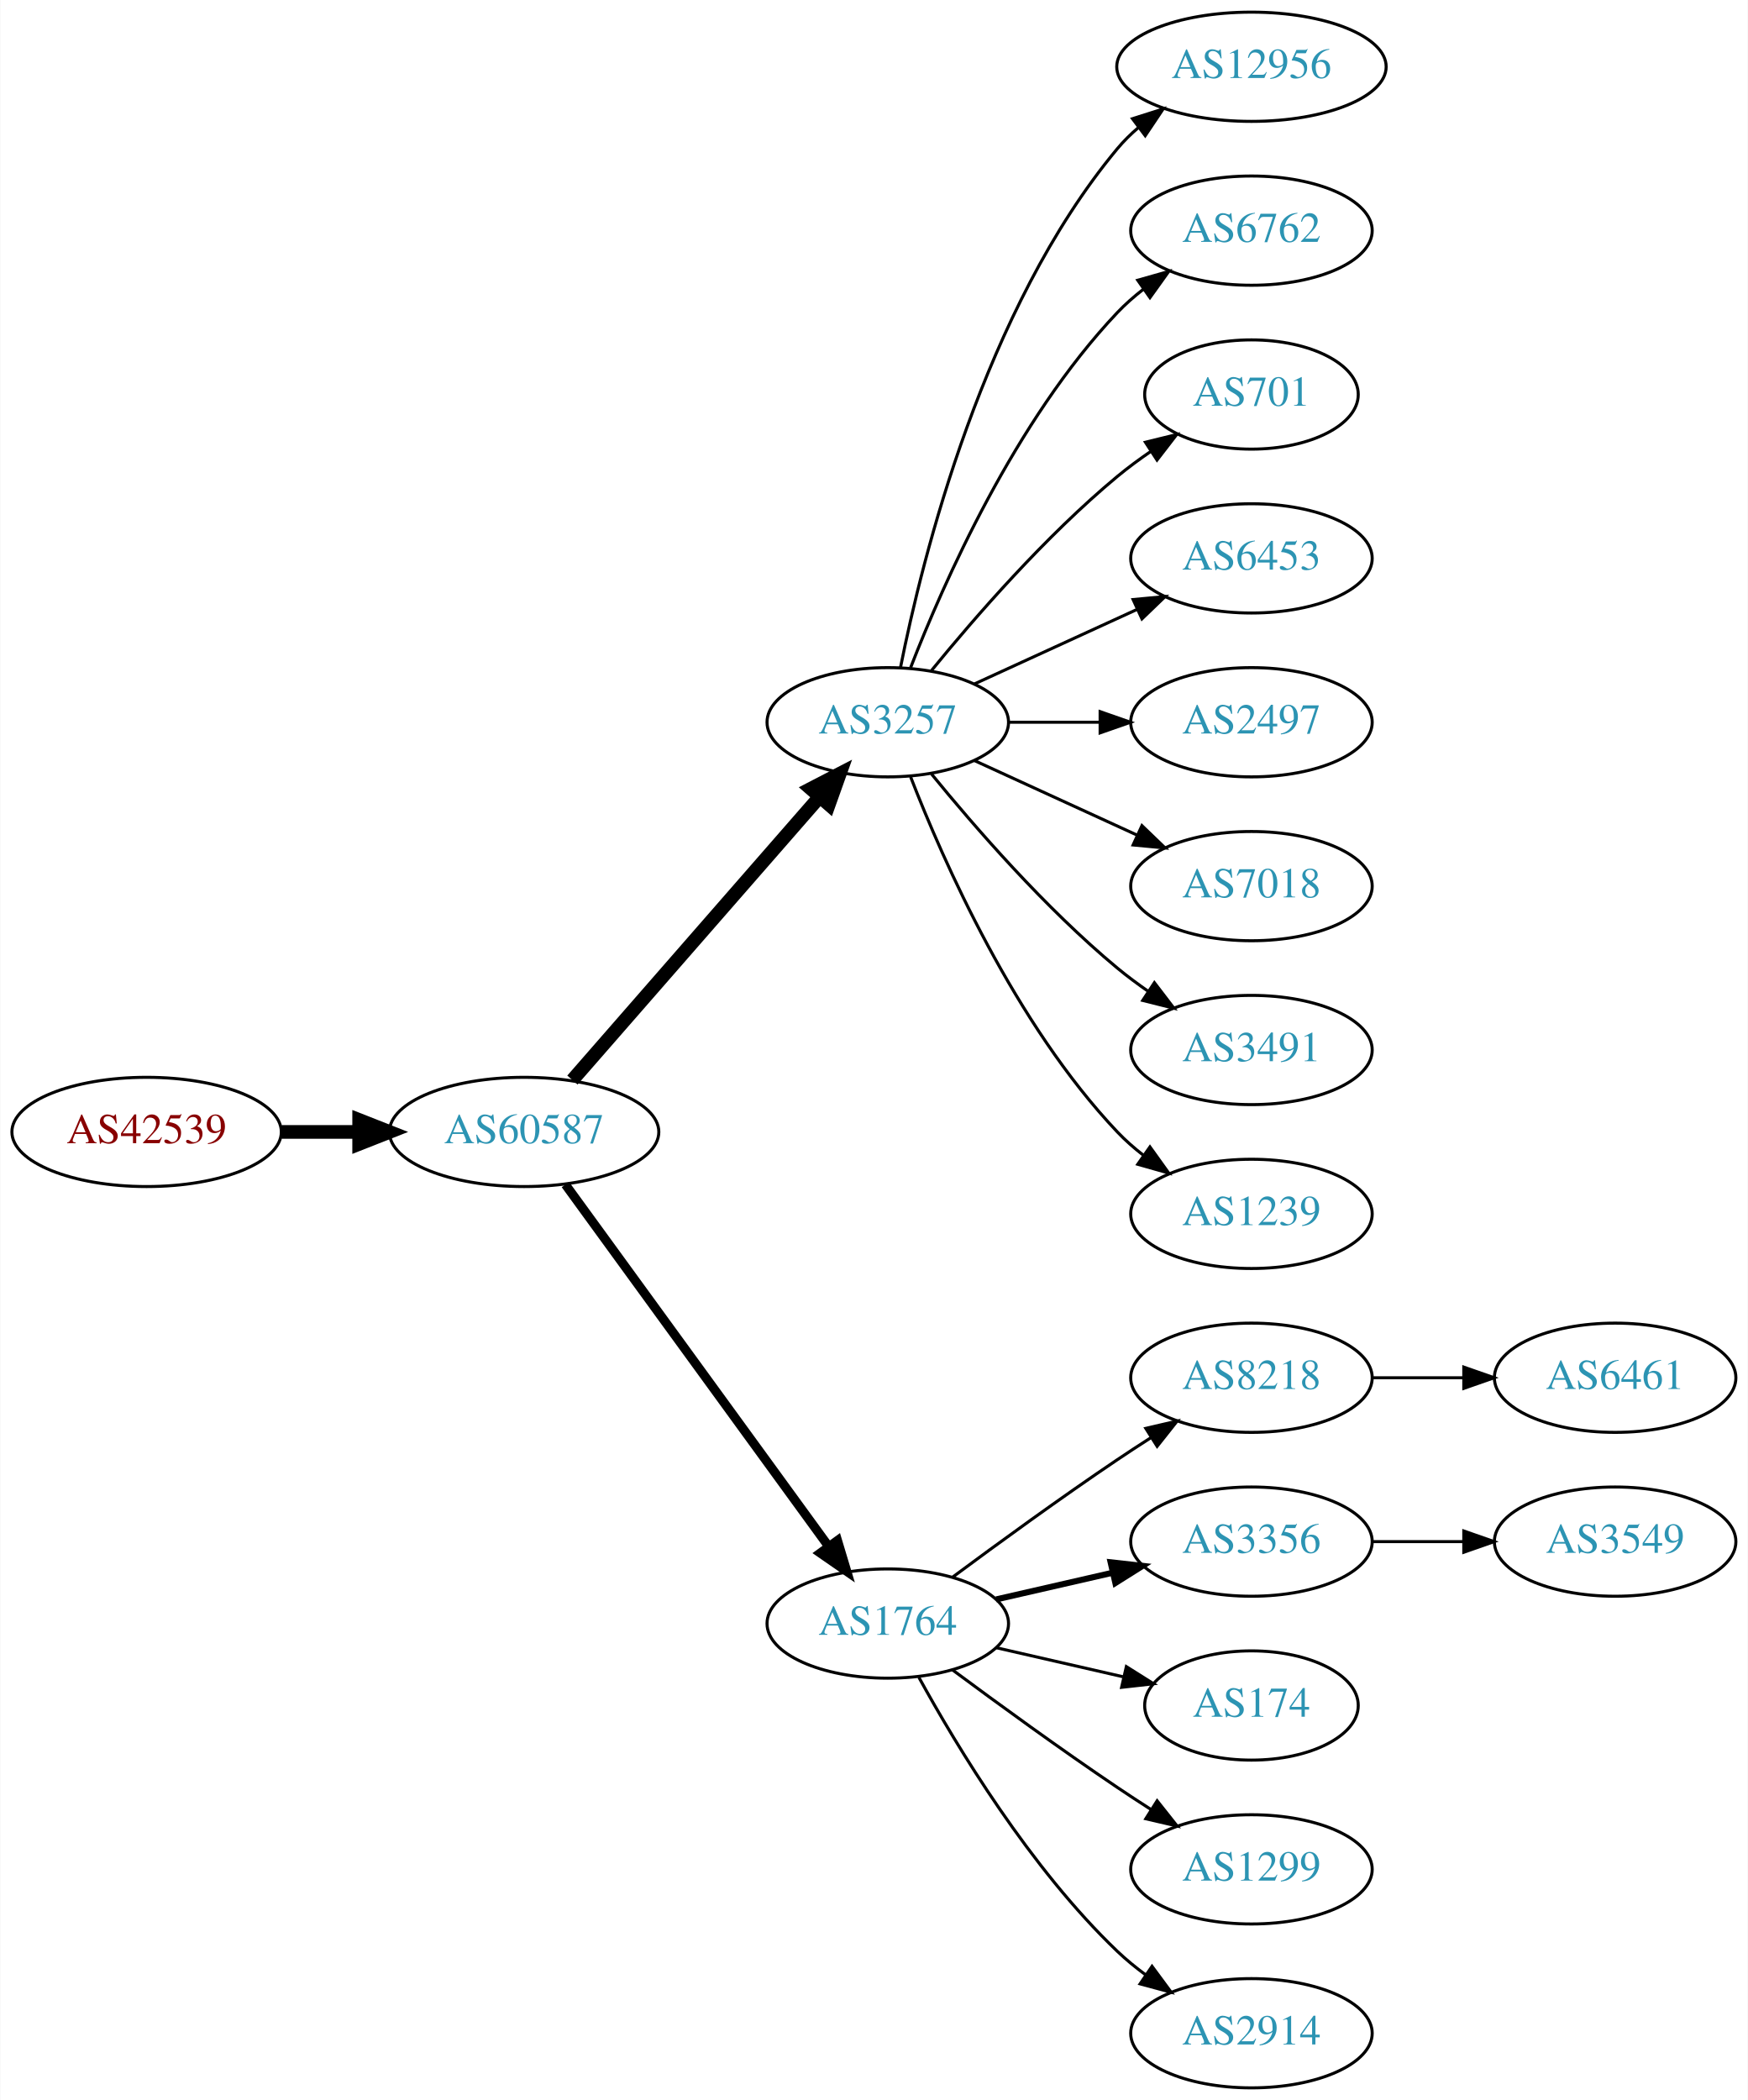
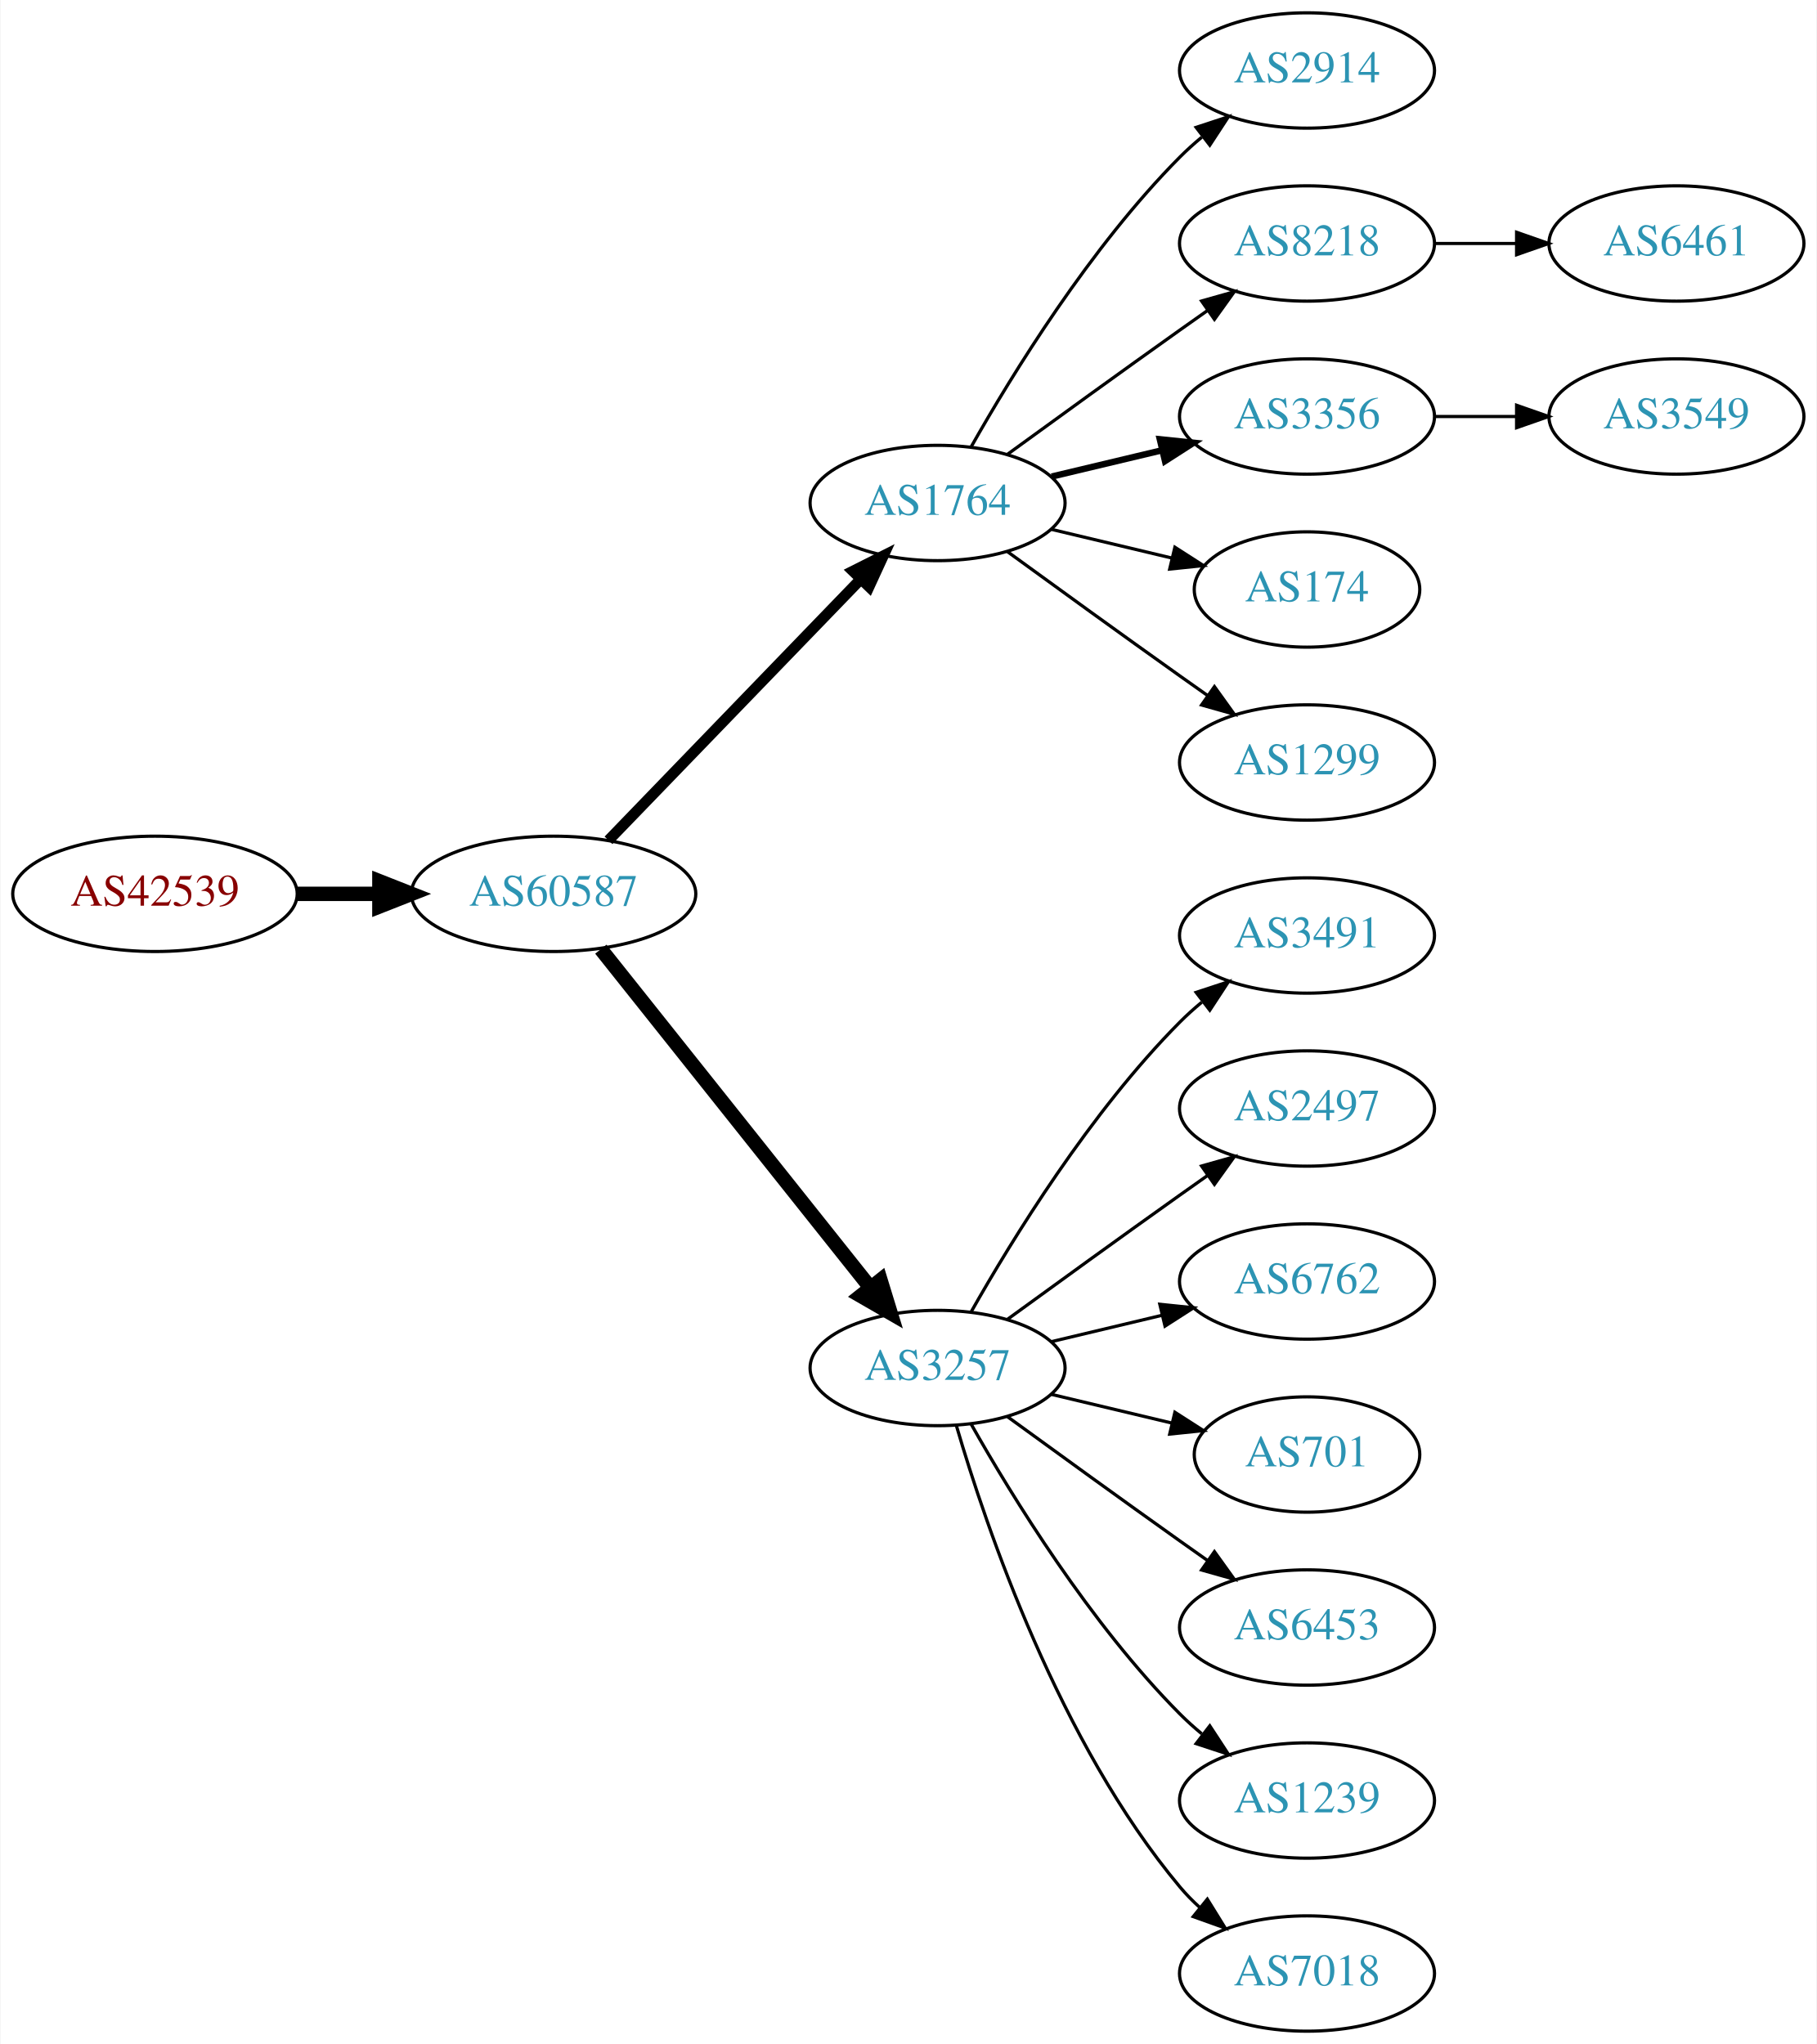
- <svg xmlns="http://www.w3.org/2000/svg" xmlns:xlink="http://www.w3.org/1999/xlink" width="576pt" height="692pt" viewBox="0.00 0.00 575.76 692.00">
-   <g id="graph0" class="graph" transform="scale(1 1) rotate(0) translate(4 688)">
-     <polygon fill="white" stroke="none" points="-4,4 -4,-688 571.762,-688 571.762,4 -4,4" />
+ <svg xmlns="http://www.w3.org/2000/svg" xmlns:xlink="http://www.w3.org/1999/xlink" width="567pt" height="638pt" viewBox="0.00 0.00 566.66 638.00">
+   <g id="graph0" class="graph" transform="scale(1 1) rotate(0) translate(4 634)">
+     <polygon fill="white" stroke="none" points="-4,4 -4,-634 562.663,-634 562.663,4 -4,4" />
    <g id="node1" class="node">
      <g id="a_node1">
        <a xlink:href="/asn/42539" xlink:title="AS42539 ~ styrion [AT]">
-           <ellipse fill="#ffffff" stroke="black" cx="44.196" cy="-315" rx="44.393" ry="18" />
-           <text text-anchor="middle" x="44.196" y="-311.3" font-family="Times,serif" font-size="14.00" fill="#880000">AS42539</text>
+           <ellipse fill="#ffffff" stroke="black" cx="44.196" cy="-355" rx="44.393" ry="18" />
+           <text text-anchor="middle" x="44.196" y="-351.3" font-family="Times,serif" font-size="14.00" fill="#880000">AS42539</text>
        </a>
      </g>
    </g>
    <g id="node2" class="node">
      <g id="a_node2">
        <a xlink:href="/asn/60587" xlink:title="AS60587 ~ XINON GmbH [AT]">
-           <ellipse fill="#ffffff" stroke="black" cx="168.588" cy="-315" rx="44.393" ry="18" />
-           <text text-anchor="middle" x="168.588" y="-311.3" font-family="Times,serif" font-size="14.00" fill="#2c94b3">AS60587</text>
+           <ellipse fill="#ffffff" stroke="black" cx="168.588" cy="-355" rx="44.393" ry="18" />
+           <text text-anchor="middle" x="168.588" y="-351.3" font-family="Times,serif" font-size="14.00" fill="#2c94b3">AS60587</text>
        </a>
      </g>
    </g>
    <g id="edge1" class="edge">
-       <path fill="none" stroke="black" stroke-width="4.5" d="M88.692,-315C96.898,-315 105.569,-315 114.041,-315" />
-       <polygon fill="black" stroke="black" stroke-width="4.5" points="114.233,-318.938 124.233,-315 114.233,-311.063 114.233,-318.938" />
+       <path fill="none" stroke="black" stroke-width="4.5" d="M88.692,-355C96.898,-355 105.569,-355 114.041,-355" />
+       <polygon fill="black" stroke="black" stroke-width="4.5" points="114.233,-358.938 124.233,-355 114.233,-351.063 114.233,-358.938" />
    </g>
    <g id="node3" class="node">
      <g id="a_node3">
-         <a xlink:href="/asn/3257" xlink:title="AS3257 ~ GTT [DE]">
-           <ellipse fill="#ffffff" stroke="black" cx="288.431" cy="-450" rx="39.794" ry="18" />
-           <text text-anchor="middle" x="288.431" y="-446.3" font-family="Times,serif" font-size="14.00" fill="#2c94b3">AS3257</text>
+         <a xlink:href="/asn/1764" xlink:title="AS1764 ~ NEXTLAYER-AS [AT]">
+           <ellipse fill="#ffffff" stroke="black" cx="288.431" cy="-477" rx="39.794" ry="18" />
+           <text text-anchor="middle" x="288.431" y="-473.3" font-family="Times,serif" font-size="14.00" fill="#2c94b3">AS1764</text>
        </a>
      </g>
    </g>
    <g id="edge2" class="edge">
-       <path fill="none" stroke="black" stroke-width="4.5" d="M184.513,-332.098C205.056,-355.631 242.175,-398.155 265.771,-425.187" />
-       <polygon fill="black" stroke="black" stroke-width="4.5" points="263.085,-428.097 272.627,-433.041 269.017,-422.918 263.085,-428.097" />
+       <path fill="none" stroke="black" stroke-width="3.375" d="M185.727,-371.708C206.09,-392.789 241.243,-429.183 264.418,-453.175" />
+       <polygon fill="black" stroke="black" stroke-width="3.375" points="262.022,-455.733 271.487,-460.494 267.057,-450.87 262.022,-455.733" />
    </g>
    <g id="node4" class="node">
      <g id="a_node4">
-         <a xlink:href="/asn/1764" xlink:title="AS1764 ~ NEXTLAYER-AS [AT]">
-           <ellipse fill="#ffffff" stroke="black" cx="288.431" cy="-153" rx="39.794" ry="18" />
-           <text text-anchor="middle" x="288.431" y="-149.3" font-family="Times,serif" font-size="14.00" fill="#2c94b3">AS1764</text>
+         <a xlink:href="/asn/3257" xlink:title="AS3257 ~ GTT [DE]">
+           <ellipse fill="#ffffff" stroke="black" cx="288.431" cy="-207" rx="39.794" ry="18" />
+           <text text-anchor="middle" x="288.431" y="-203.3" font-family="Times,serif" font-size="14.00" fill="#2c94b3">AS3257</text>
        </a>
      </g>
    </g>
    <g id="edge3" class="edge">
-       <path fill="none" stroke="black" stroke-width="3" d="M182.199,-297.663C203.02,-269.04 244.683,-211.767 268.871,-178.514" />
-       <polygon fill="black" stroke="black" stroke-width="3" points="271.858,-180.358 274.91,-170.212 266.197,-176.24 271.858,-180.358" />
+       <path fill="none" stroke="black" stroke-width="4.5" d="M183.337,-337.733C204.093,-311.666 243.538,-262.126 267.462,-232.079" />
+       <polygon fill="black" stroke="black" stroke-width="4.5" points="270.621,-234.433 273.77,-224.157 264.46,-229.528 270.621,-234.433" />
    </g>
    <g id="node5" class="node">
      <g id="a_node5">
-         <a xlink:href="/asn/12956" xlink:title="AS12956 ~ TELXIUS [ES]">
-           <ellipse fill="#ffffff" stroke="black" cx="408.273" cy="-666" rx="44.393" ry="18" />
-           <text text-anchor="middle" x="408.273" y="-662.3" font-family="Times,serif" font-size="14.00" fill="#2c94b3">AS12956</text>
+         <a xlink:href="/asn/2914" xlink:title="AS2914 ~ NTT America, Inc. [US]">
+           <ellipse fill="#ffffff" stroke="black" cx="403.724" cy="-612" rx="39.794" ry="18" />
+           <text text-anchor="middle" x="403.724" y="-608.3" font-family="Times,serif" font-size="14.00" fill="#2c94b3">AS2914</text>
        </a>
      </g>
    </g>
    <g id="edge4" class="edge">
-       <path fill="none" stroke="black" d="M292.629,-468.073C299.793,-504.141 320.067,-586.125 364.077,-639 366.171,-641.515 368.561,-643.867 371.119,-646.051" />
-       <polygon fill="black" stroke="black" points="369.068,-648.887 379.167,-652.091 373.27,-643.289 369.068,-648.887" />
+       <path fill="none" stroke="black" d="M298.891,-494.49C311.672,-517.096 336.105,-556.886 364.077,-585 366.188,-587.121 368.484,-589.188 370.87,-591.171" />
+       <polygon fill="black" stroke="black" points="369.122,-594.242 379.185,-597.556 373.385,-588.69 369.122,-594.242" />
    </g>
    <g id="node6" class="node">
      <g id="a_node6">
-         <a xlink:href="/asn/6762" xlink:title="AS6762 ~ TELECOM ITALIA SPARKLE S.p.A. [IT]">
-           <ellipse fill="#ffffff" stroke="black" cx="408.273" cy="-612" rx="39.794" ry="18" />
-           <text text-anchor="middle" x="408.273" y="-608.3" font-family="Times,serif" font-size="14.00" fill="#2c94b3">AS6762</text>
+         <a xlink:href="/asn/8218" xlink:title="AS8218 ~ legacy Neotelecoms [FR]">
+           <ellipse fill="#ffffff" stroke="black" cx="403.724" cy="-558" rx="39.794" ry="18" />
+           <text text-anchor="middle" x="403.724" y="-554.3" font-family="Times,serif" font-size="14.00" fill="#2c94b3">AS8218</text>
        </a>
      </g>
    </g>
    <g id="edge5" class="edge">
-       <path fill="none" stroke="black" d="M295.954,-467.994C306.704,-495.728 330.362,-549.429 364.077,-585 366.663,-587.728 369.581,-590.294 372.649,-592.677" />
-       <polygon fill="black" stroke="black" points="370.803,-595.658 380.997,-598.543 374.827,-589.93 370.803,-595.658" />
+       <path fill="none" stroke="black" d="M310.279,-492.222C325.213,-503.091 345.827,-518.025 364.077,-531 366.898,-533.005 369.841,-535.085 372.789,-537.159" />
+       <polygon fill="black" stroke="black" points="370.816,-540.05 381.013,-542.926 374.835,-534.319 370.816,-540.05" />
    </g>
    <g id="node7" class="node">
      <g id="a_node7">
-         <a xlink:href="/asn/701" xlink:title="AS701 ~ UUNET [US]">
-           <ellipse fill="#ffffff" stroke="black" cx="408.273" cy="-558" rx="35.194" ry="18" />
-           <text text-anchor="middle" x="408.273" y="-554.3" font-family="Times,serif" font-size="14.00" fill="#2c94b3">AS701</text>
+         <a xlink:href="/asn/3356" xlink:title="AS3356 ~ Level 3 Parent, LLC [US]">
+           <ellipse fill="#ffffff" stroke="black" cx="403.724" cy="-504" rx="39.794" ry="18" />
+           <text text-anchor="middle" x="403.724" y="-500.3" font-family="Times,serif" font-size="14.00" fill="#2c94b3">AS3356</text>
        </a>
      </g>
    </g>
    <g id="edge6" class="edge">
-       <path fill="none" stroke="black" d="M302.85,-467.065C316.964,-484.375 340.379,-511.345 364.077,-531 367.54,-533.872 371.333,-536.669 375.187,-539.308" />
-       <polygon fill="black" stroke="black" points="373.33,-542.275 383.62,-544.797 377.149,-536.408 373.33,-542.275" />
+       <path fill="none" stroke="black" stroke-width="2" d="M324.038,-485.248C334.909,-487.838 347.064,-490.735 358.506,-493.462" />
+       <polygon fill="black" stroke="black" stroke-width="2" points="357.789,-496.889 368.328,-495.803 359.412,-490.08 357.789,-496.889" />
    </g>
    <g id="node8" class="node">
      <g id="a_node8">
-         <a xlink:href="/asn/6453" xlink:title="AS6453 ~ TATA COMMUNICATIONS (AMERICA) INC [US]">
-           <ellipse fill="#ffffff" stroke="black" cx="408.273" cy="-504" rx="39.794" ry="18" />
-           <text text-anchor="middle" x="408.273" y="-500.3" font-family="Times,serif" font-size="14.00" fill="#2c94b3">AS6453</text>
+         <a xlink:href="/asn/174" xlink:title="AS174 ~ Cogent Communications [US]">
+           <ellipse fill="#ffffff" stroke="black" cx="403.724" cy="-450" rx="35.194" ry="18" />
+           <text text-anchor="middle" x="403.724" y="-446.3" font-family="Times,serif" font-size="14.00" fill="#2c94b3">AS174</text>
        </a>
      </g>
    </g>
    <g id="edge7" class="edge">
-       <path fill="none" stroke="black" d="M317.06,-462.661C333.017,-469.973 353.287,-479.261 370.57,-487.181" />
-       <polygon fill="black" stroke="black" points="369.269,-490.435 379.818,-491.419 372.185,-484.071 369.269,-490.435" />
+       <path fill="none" stroke="black" d="M324.038,-468.752C335.833,-465.942 349.137,-462.771 361.405,-459.847" />
+       <polygon fill="black" stroke="black" points="362.494,-463.186 371.41,-457.463 360.871,-456.376 362.494,-463.186" />
    </g>
    <g id="node9" class="node">
      <g id="a_node9">
-         <a xlink:href="/asn/2497" xlink:title="AS2497 ~ Internet Initiative Japan Inc. [JP]">
-           <ellipse fill="#ffffff" stroke="black" cx="408.273" cy="-450" rx="39.794" ry="18" />
-           <text text-anchor="middle" x="408.273" y="-446.3" font-family="Times,serif" font-size="14.00" fill="#2c94b3">AS2497</text>
+         <a xlink:href="/asn/1299" xlink:title="AS1299 ~ Telia Carrier [EU]">
+           <ellipse fill="#ffffff" stroke="black" cx="403.724" cy="-396" rx="39.794" ry="18" />
+           <text text-anchor="middle" x="403.724" y="-392.3" font-family="Times,serif" font-size="14.00" fill="#2c94b3">AS1299</text>
        </a>
      </g>
    </g>
    <g id="edge8" class="edge">
-       <path fill="none" stroke="black" d="M328.343,-450C337.897,-450 348.246,-450 358.209,-450" />
-       <polygon fill="black" stroke="black" points="358.402,-453.5 368.402,-450 358.402,-446.5 358.402,-453.5" />
-     </g>
-     <g id="node10" class="node">
-       <g id="a_node10">
-         <a xlink:href="/asn/7018" xlink:title="AS7018 ~ AT&amp;T Services, Inc. [US]">
-           <ellipse fill="#ffffff" stroke="black" cx="408.273" cy="-396" rx="39.794" ry="18" />
-           <text text-anchor="middle" x="408.273" y="-392.3" font-family="Times,serif" font-size="14.00" fill="#2c94b3">AS7018</text>
-         </a>
-       </g>
-     </g>
-     <g id="edge9" class="edge">
-       <path fill="none" stroke="black" d="M317.06,-437.339C333.017,-430.027 353.287,-420.739 370.57,-412.819" />
-       <polygon fill="black" stroke="black" points="372.185,-415.929 379.818,-408.581 369.269,-409.565 372.185,-415.929" />
+       <path fill="none" stroke="black" d="M310.279,-461.778C325.213,-450.909 345.827,-435.975 364.077,-423 366.898,-420.995 369.841,-418.915 372.789,-416.841" />
+       <polygon fill="black" stroke="black" points="374.835,-419.681 381.013,-411.074 370.816,-413.95 374.835,-419.681" />
    </g>
    <g id="node11" class="node">
      <g id="a_node11">
        <a xlink:href="/asn/3491" xlink:title="AS3491 ~ PCCW Global, Inc. [US]">
-           <ellipse fill="#ffffff" stroke="black" cx="408.273" cy="-342" rx="39.794" ry="18" />
-           <text text-anchor="middle" x="408.273" y="-338.3" font-family="Times,serif" font-size="14.00" fill="#2c94b3">AS3491</text>
+           <ellipse fill="#ffffff" stroke="black" cx="403.724" cy="-342" rx="39.794" ry="18" />
+           <text text-anchor="middle" x="403.724" y="-338.3" font-family="Times,serif" font-size="14.00" fill="#2c94b3">AS3491</text>
        </a>
      </g>
    </g>
    <g id="edge10" class="edge">
-       <path fill="none" stroke="black" d="M302.85,-432.935C316.964,-415.625 340.379,-388.655 364.077,-369 367.294,-366.332 370.794,-363.73 374.365,-361.259" />
-       <polygon fill="black" stroke="black" points="376.288,-364.183 382.721,-355.764 372.442,-358.334 376.288,-364.183" />
+       <path fill="none" stroke="black" d="M298.891,-224.49C311.672,-247.096 336.105,-286.886 364.077,-315 366.188,-317.121 368.484,-319.188 370.87,-321.171" />
+       <polygon fill="black" stroke="black" points="369.122,-324.242 379.185,-327.556 373.385,-318.69 369.122,-324.242" />
    </g>
    <g id="node12" class="node">
      <g id="a_node12">
-         <a xlink:href="/asn/1239" xlink:title="AS1239 ~ Sprint [US]">
-           <ellipse fill="#ffffff" stroke="black" cx="408.273" cy="-288" rx="39.794" ry="18" />
-           <text text-anchor="middle" x="408.273" y="-284.3" font-family="Times,serif" font-size="14.00" fill="#2c94b3">AS1239</text>
+         <a xlink:href="/asn/2497" xlink:title="AS2497 ~ Internet Initiative Japan Inc. [JP]">
+           <ellipse fill="#ffffff" stroke="black" cx="403.724" cy="-288" rx="39.794" ry="18" />
+           <text text-anchor="middle" x="403.724" y="-284.3" font-family="Times,serif" font-size="14.00" fill="#2c94b3">AS2497</text>
        </a>
      </g>
    </g>
    <g id="edge11" class="edge">
-       <path fill="none" stroke="black" d="M295.954,-432.006C306.704,-404.272 330.362,-350.571 364.077,-315 366.663,-312.272 369.581,-309.706 372.649,-307.323" />
-       <polygon fill="black" stroke="black" points="374.827,-310.07 380.997,-301.457 370.803,-304.342 374.827,-310.07" />
+       <path fill="none" stroke="black" d="M310.279,-222.222C325.213,-233.091 345.827,-248.025 364.077,-261 366.898,-263.005 369.841,-265.085 372.789,-267.159" />
+       <polygon fill="black" stroke="black" points="370.816,-270.05 381.013,-272.926 374.835,-264.319 370.816,-270.05" />
    </g>
    <g id="node13" class="node">
      <g id="a_node13">
-         <a xlink:href="/asn/8218" xlink:title="AS8218 ~ legacy Neotelecoms [FR]">
-           <ellipse fill="#ffffff" stroke="black" cx="408.273" cy="-234" rx="39.794" ry="18" />
-           <text text-anchor="middle" x="408.273" y="-230.3" font-family="Times,serif" font-size="14.00" fill="#2c94b3">AS8218</text>
+         <a xlink:href="/asn/6762" xlink:title="AS6762 ~ TELECOM ITALIA SPARKLE S.p.A. [IT]">
+           <ellipse fill="#ffffff" stroke="black" cx="403.724" cy="-234" rx="39.794" ry="18" />
+           <text text-anchor="middle" x="403.724" y="-230.3" font-family="Times,serif" font-size="14.00" fill="#2c94b3">AS6762</text>
        </a>
      </g>
    </g>
    <g id="edge12" class="edge">
-       <path fill="none" stroke="black" d="M309.761,-168.277C324.623,-179.304 345.368,-194.407 364.077,-207 367.626,-209.389 371.377,-211.839 375.125,-214.242" />
-       <polygon fill="black" stroke="black" points="373.451,-217.325 383.774,-219.712 377.193,-211.409 373.451,-217.325" />
+       <path fill="none" stroke="black" d="M324.038,-215.248C334.909,-217.838 347.064,-220.735 358.506,-223.462" />
+       <polygon fill="black" stroke="black" points="357.789,-226.889 368.328,-225.803 359.412,-220.08 357.789,-226.889" />
    </g>
    <g id="node14" class="node">
      <g id="a_node14">
-         <a xlink:href="/asn/3356" xlink:title="AS3356 ~ Level 3 Parent, LLC [US]">
-           <ellipse fill="#ffffff" stroke="black" cx="408.273" cy="-180" rx="39.794" ry="18" />
-           <text text-anchor="middle" x="408.273" y="-176.3" font-family="Times,serif" font-size="14.00" fill="#2c94b3">AS3356</text>
+         <a xlink:href="/asn/701" xlink:title="AS701 ~ UUNET [US]">
+           <ellipse fill="#ffffff" stroke="black" cx="403.724" cy="-180" rx="35.194" ry="18" />
+           <text text-anchor="middle" x="403.724" y="-176.3" font-family="Times,serif" font-size="14.00" fill="#2c94b3">AS701</text>
        </a>
      </g>
    </g>
    <g id="edge13" class="edge">
-       <path fill="none" stroke="black" stroke-width="2" d="M324.15,-160.955C336.15,-163.704 349.771,-166.825 362.463,-169.733" />
-       <polygon fill="black" stroke="black" stroke-width="2" points="361.866,-173.187 372.395,-172.009 363.429,-166.364 361.866,-173.187" />
+       <path fill="none" stroke="black" d="M324.038,-198.752C335.833,-195.942 349.137,-192.771 361.405,-189.847" />
+       <polygon fill="black" stroke="black" points="362.494,-193.186 371.41,-187.463 360.871,-186.376 362.494,-193.186" />
    </g>
    <g id="node15" class="node">
      <g id="a_node15">
-         <a xlink:href="/asn/174" xlink:title="AS174 ~ Cogent Communications [US]">
-           <ellipse fill="#ffffff" stroke="black" cx="408.273" cy="-126" rx="35.194" ry="18" />
-           <text text-anchor="middle" x="408.273" y="-122.3" font-family="Times,serif" font-size="14.00" fill="#2c94b3">AS174</text>
+         <a xlink:href="/asn/6453" xlink:title="AS6453 ~ TATA COMMUNICATIONS (AMERICA) INC [US]">
+           <ellipse fill="#ffffff" stroke="black" cx="403.724" cy="-126" rx="39.794" ry="18" />
+           <text text-anchor="middle" x="403.724" y="-122.3" font-family="Times,serif" font-size="14.00" fill="#2c94b3">AS6453</text>
        </a>
      </g>
    </g>
    <g id="edge14" class="edge">
-       <path fill="none" stroke="black" d="M324.15,-145.045C337.243,-142.045 352.265,-138.604 365.906,-135.478" />
-       <polygon fill="black" stroke="black" points="367.047,-138.807 376.013,-133.162 365.484,-131.984 367.047,-138.807" />
+       <path fill="none" stroke="black" d="M310.279,-191.778C325.213,-180.909 345.827,-165.975 364.077,-153 366.898,-150.995 369.841,-148.915 372.789,-146.841" />
+       <polygon fill="black" stroke="black" points="374.835,-149.681 381.013,-141.074 370.816,-143.95 374.835,-149.681" />
    </g>
    <g id="node16" class="node">
      <g id="a_node16">
-         <a xlink:href="/asn/1299" xlink:title="AS1299 ~ Telia Carrier [EU]">
-           <ellipse fill="#ffffff" stroke="black" cx="408.273" cy="-72" rx="39.794" ry="18" />
-           <text text-anchor="middle" x="408.273" y="-68.3" font-family="Times,serif" font-size="14.00" fill="#2c94b3">AS1299</text>
+         <a xlink:href="/asn/1239" xlink:title="AS1239 ~ Sprint [US]">
+           <ellipse fill="#ffffff" stroke="black" cx="403.724" cy="-72" rx="39.794" ry="18" />
+           <text text-anchor="middle" x="403.724" y="-68.3" font-family="Times,serif" font-size="14.00" fill="#2c94b3">AS1239</text>
        </a>
      </g>
    </g>
    <g id="edge15" class="edge">
-       <path fill="none" stroke="black" d="M309.761,-137.723C324.623,-126.696 345.368,-111.593 364.077,-99 367.626,-96.611 371.377,-94.161 375.125,-91.758" />
-       <polygon fill="black" stroke="black" points="377.193,-94.591 383.774,-86.288 373.451,-88.675 377.193,-94.591" />
+       <path fill="none" stroke="black" d="M298.891,-189.51C311.672,-166.904 336.105,-127.114 364.077,-99 366.188,-96.879 368.484,-94.812 370.87,-92.829" />
+       <polygon fill="black" stroke="black" points="373.385,-95.31 379.185,-86.444 369.122,-89.758 373.385,-95.31" />
    </g>
    <g id="node17" class="node">
      <g id="a_node17">
-         <a xlink:href="/asn/2914" xlink:title="AS2914 ~ NTT America, Inc. [US]">
-           <ellipse fill="#ffffff" stroke="black" cx="408.273" cy="-18" rx="39.794" ry="18" />
-           <text text-anchor="middle" x="408.273" y="-14.3" font-family="Times,serif" font-size="14.00" fill="#2c94b3">AS2914</text>
+         <a xlink:href="/asn/7018" xlink:title="AS7018 ~ AT&amp;T Services, Inc. [US]">
+           <ellipse fill="#ffffff" stroke="black" cx="403.724" cy="-18" rx="39.794" ry="18" />
+           <text text-anchor="middle" x="403.724" y="-14.3" font-family="Times,serif" font-size="14.00" fill="#2c94b3">AS7018</text>
        </a>
      </g>
    </g>
    <g id="edge16" class="edge">
-       <path fill="none" stroke="black" d="M298.672,-135.287C311.218,-112.439 335.394,-72.389 364.077,-45 366.946,-42.261 370.134,-39.653 373.443,-37.215" />
-       <polygon fill="black" stroke="black" points="375.507,-40.044 381.803,-31.523 371.567,-34.258 375.507,-40.044" />
+       <path fill="none" stroke="black" d="M294.305,-188.998C303.619,-157.156 326.435,-90.019 364.077,-45 365.948,-42.763 368.046,-40.626 370.272,-38.604" />
+       <polygon fill="black" stroke="black" points="372.619,-41.208 378.191,-32.196 368.216,-35.766 372.619,-41.208" />
+     </g>
+     <g id="node10" class="node">
+       <g id="a_node10">
+         <a xlink:href="/asn/6461" xlink:title="AS6461 ~ Zayo Bandwidth [US]">
+           <ellipse fill="#ffffff" stroke="black" cx="519.017" cy="-558" rx="39.794" ry="18" />
+           <text text-anchor="middle" x="519.017" y="-554.3" font-family="Times,serif" font-size="14.00" fill="#2c94b3">AS6461</text>
+         </a>
+       </g>
+     </g>
+     <g id="edge9" class="edge">
+       <path fill="none" stroke="black" d="M443.396,-558C451.599,-558 460.363,-558 468.895,-558" />
+       <polygon fill="black" stroke="black" points="469.134,-561.5 479.134,-558 469.134,-554.5 469.134,-561.5" />
    </g>
    <g id="node18" class="node">
      <g id="a_node18">
-         <a xlink:href="/asn/6461" xlink:title="AS6461 ~ Zayo Bandwidth [US]">
-           <ellipse fill="#ffffff" stroke="black" cx="528.116" cy="-234" rx="39.794" ry="18" />
-           <text text-anchor="middle" x="528.116" y="-230.3" font-family="Times,serif" font-size="14.00" fill="#2c94b3">AS6461</text>
+         <a xlink:href="/asn/3549" xlink:title="AS3549 ~ Level 3 Parent, LLC [US]">
+           <ellipse fill="#ffffff" stroke="black" cx="519.017" cy="-504" rx="39.794" ry="18" />
+           <text text-anchor="middle" x="519.017" y="-500.3" font-family="Times,serif" font-size="14.00" fill="#2c94b3">AS3549</text>
        </a>
      </g>
    </g>
    <g id="edge17" class="edge">
-       <path fill="none" stroke="black" d="M448.186,-234C457.739,-234 468.089,-234 478.052,-234" />
-       <polygon fill="black" stroke="black" points="478.244,-237.5 488.244,-234 478.244,-230.5 478.244,-237.5" />
-     </g>
-     <g id="node19" class="node">
-       <g id="a_node19">
-         <a xlink:href="/asn/3549" xlink:title="AS3549 ~ Level 3 Parent, LLC [US]">
-           <ellipse fill="#ffffff" stroke="black" cx="528.116" cy="-180" rx="39.794" ry="18" />
-           <text text-anchor="middle" x="528.116" y="-176.3" font-family="Times,serif" font-size="14.00" fill="#2c94b3">AS3549</text>
-         </a>
-       </g>
-     </g>
-     <g id="edge18" class="edge">
-       <path fill="none" stroke="black" d="M448.186,-180C457.739,-180 468.089,-180 478.052,-180" />
-       <polygon fill="black" stroke="black" points="478.244,-183.5 488.244,-180 478.244,-176.5 478.244,-183.5" />
+       <path fill="none" stroke="black" d="M443.396,-504C451.599,-504 460.363,-504 468.895,-504" />
+       <polygon fill="black" stroke="black" points="469.134,-507.5 479.134,-504 469.134,-500.5 469.134,-507.5" />
    </g>
  </g>
</svg>
